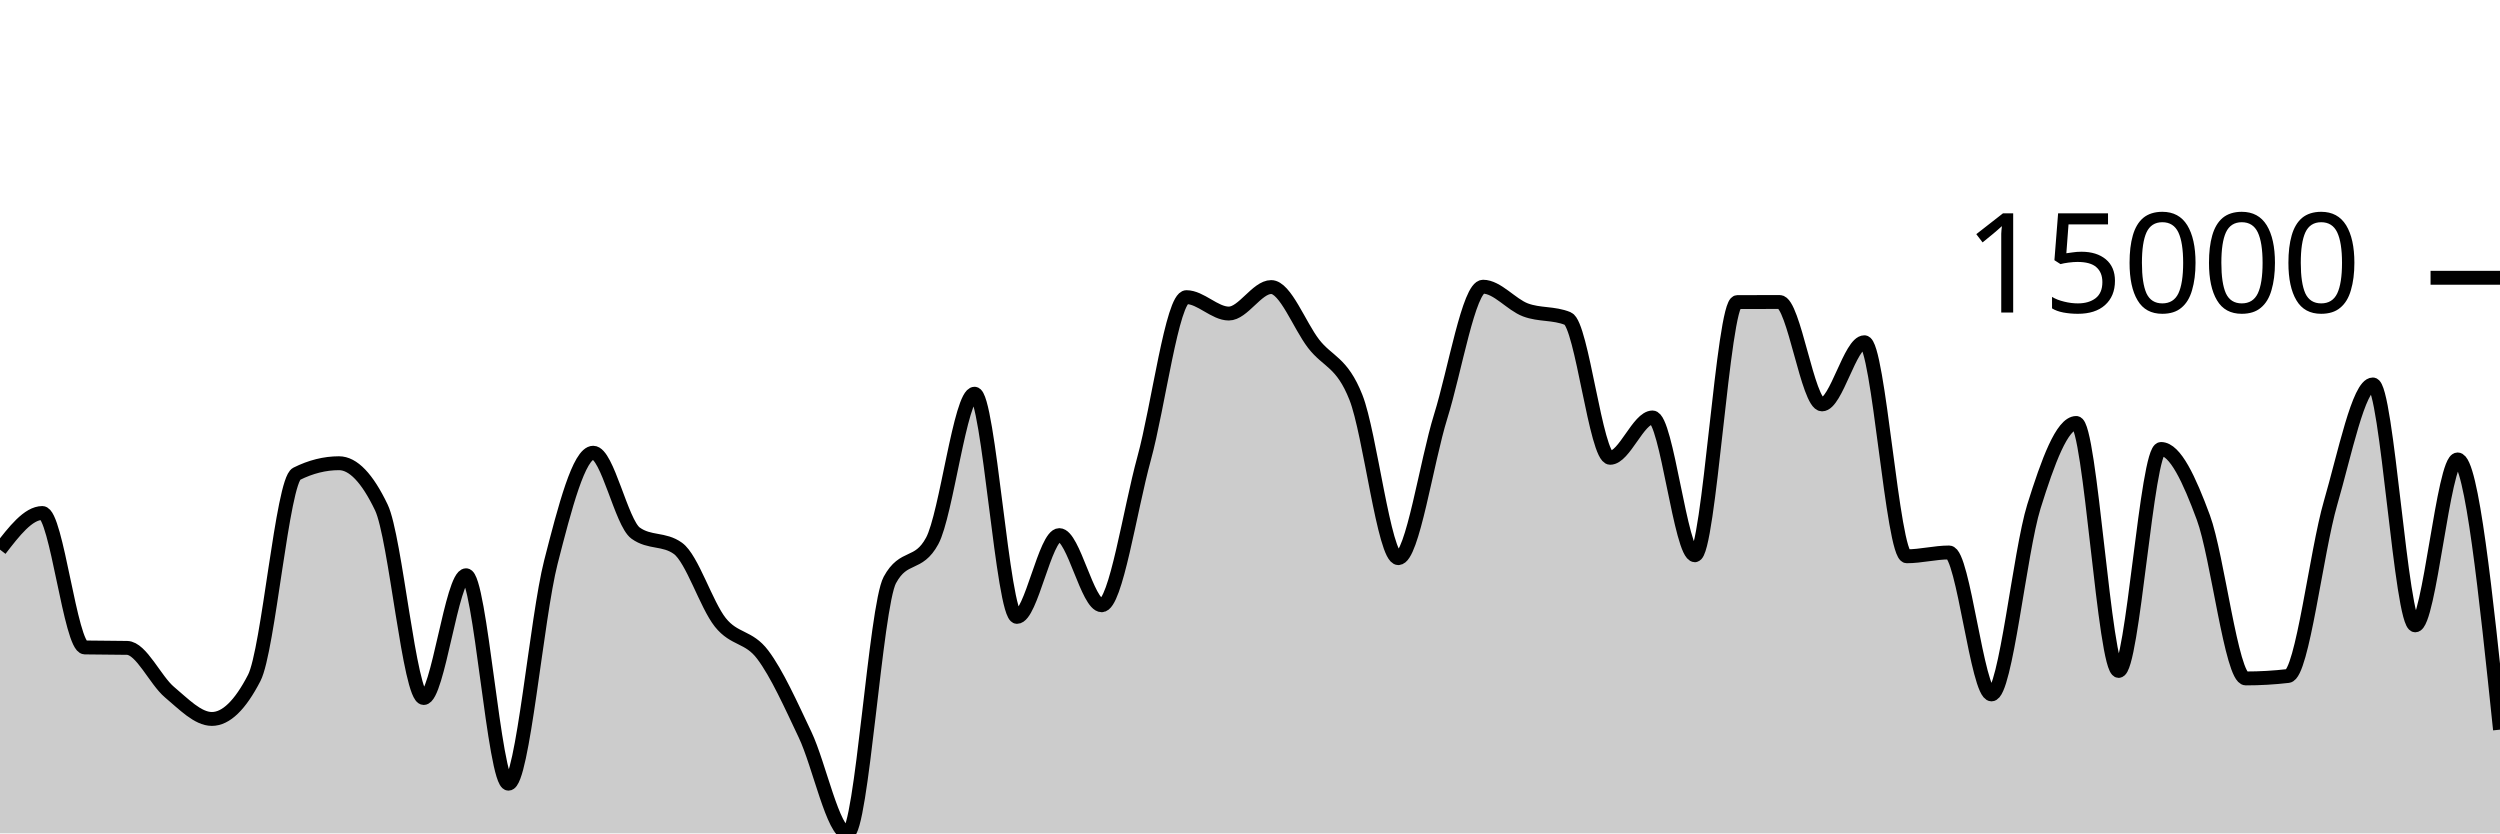
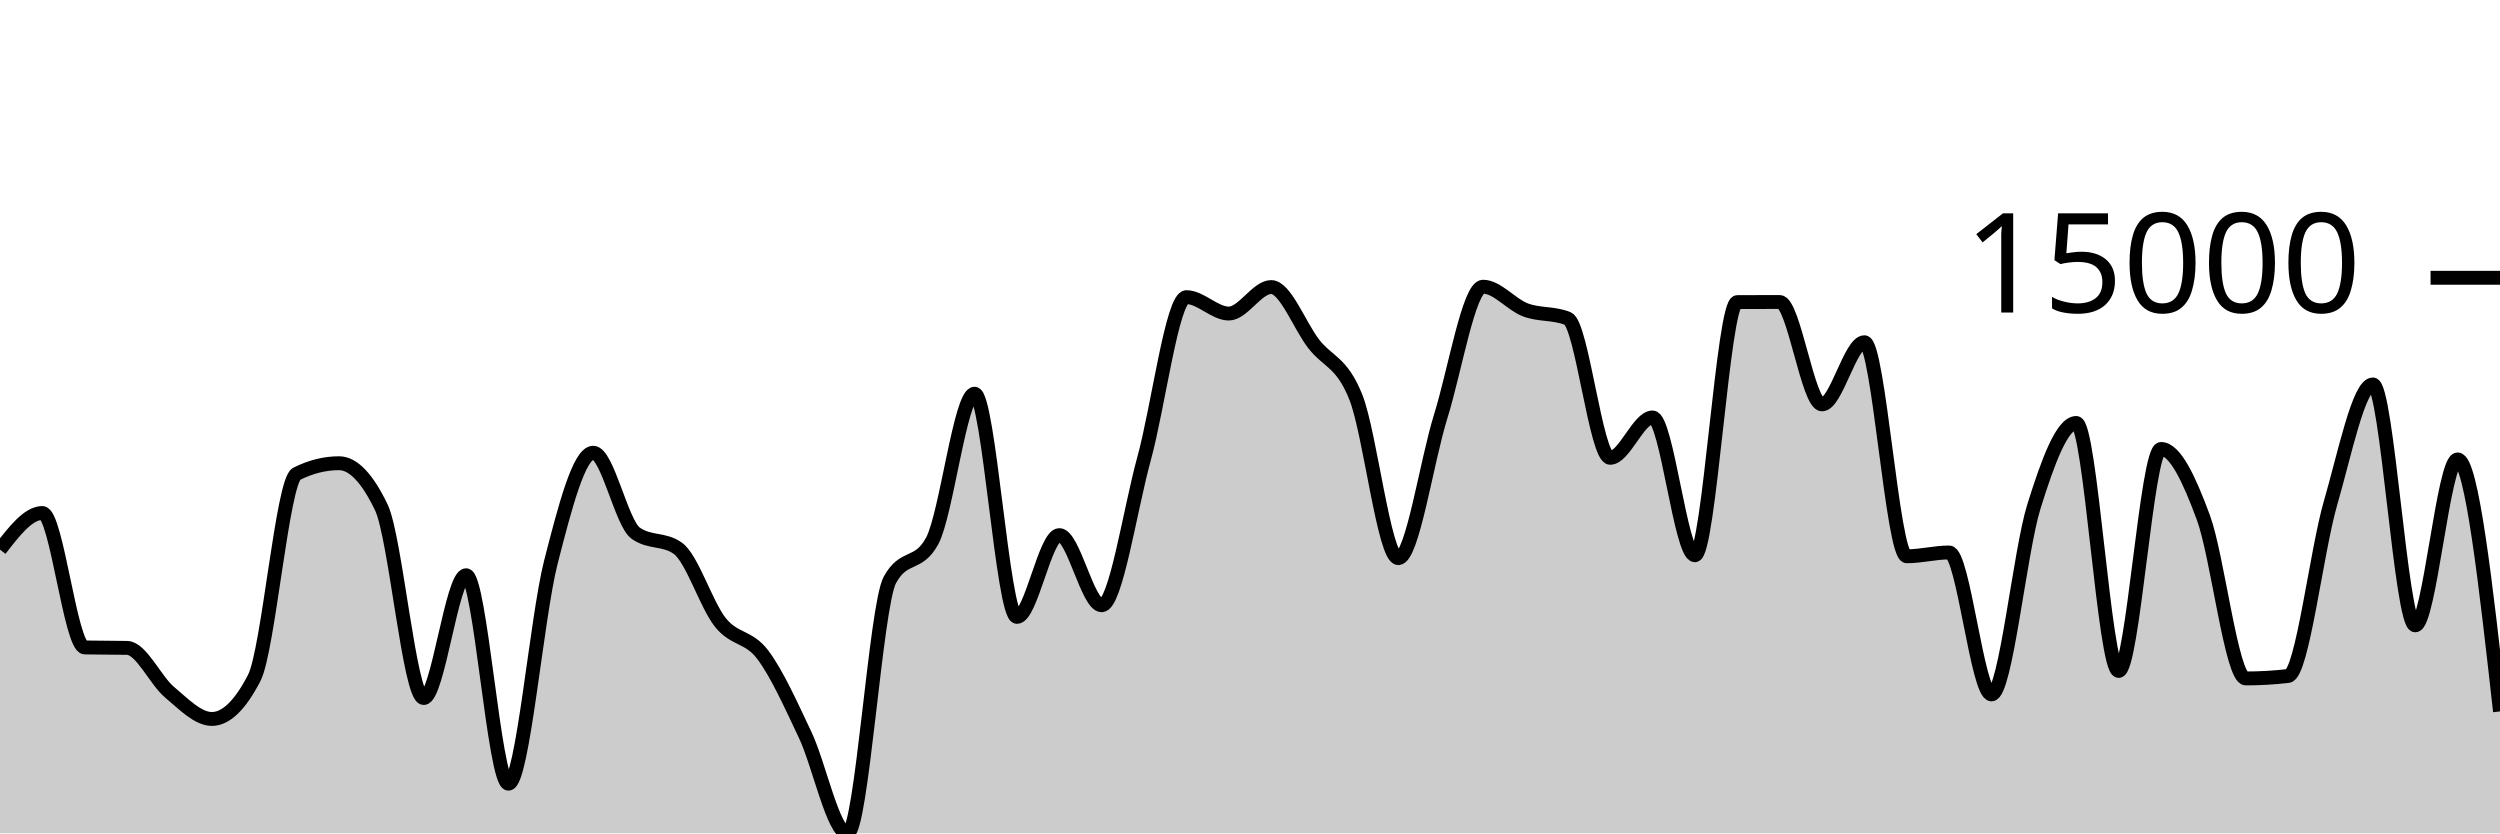
<svg xmlns="http://www.w3.org/2000/svg" viewBox="0 0 180 60">
  <g transform="translate(0,20)">
-     <path class="area" fill="rgba(0, 0, 0, 0.2)" d="M0,19.573C1.017,18.254,2.034,16.936,3.051,16.936C4.068,16.936,5.085,26.595,6.102,26.616C7.119,26.637,8.136,26.627,9.153,26.648C10.169,26.669,11.186,28.981,12.203,29.834C13.22,30.686,14.237,31.764,15.254,31.764C16.271,31.764,17.288,30.779,18.305,28.81C19.322,26.84,20.339,14.623,21.356,14.115C22.373,13.606,23.39,13.352,24.407,13.352C25.424,13.352,26.441,14.414,27.458,16.537C28.475,18.661,29.492,30.257,30.508,30.257C31.525,30.257,32.542,21.418,33.559,21.418C34.576,21.418,35.593,36.426,36.61,36.426C37.627,36.426,38.644,24.455,39.661,20.483C40.678,16.511,41.695,12.596,42.712,12.596C43.729,12.596,44.746,17.649,45.763,18.383C46.78,19.117,47.797,18.75,48.814,19.484C49.831,20.218,50.847,23.537,51.864,24.813C52.881,26.088,53.898,25.787,54.915,27.135C55.932,28.483,56.949,30.755,57.966,32.899C58.983,35.043,60,40,61.017,40C62.034,40,63.051,23.636,64.068,21.759C65.085,19.882,66.102,20.821,67.119,18.943C68.136,17.066,69.153,8.347,70.169,8.347C71.186,8.347,72.203,24.417,73.22,24.417C74.237,24.417,75.254,18.527,76.271,18.527C77.288,18.527,78.305,23.579,79.322,23.579C80.339,23.579,81.356,16.718,82.373,13.02C83.39,9.323,84.407,1.395,85.424,1.395C86.441,1.395,87.458,2.576,88.475,2.576C89.492,2.576,90.508,0.668,91.525,0.668C92.542,0.668,93.559,3.421,94.576,4.745C95.593,6.069,96.61,6.04,97.627,8.613C98.644,11.187,99.661,20.186,100.678,20.186C101.695,20.186,102.712,13.242,103.729,9.985C104.746,6.728,105.763,0.643,106.78,0.643C107.797,0.643,108.814,1.931,109.831,2.313C110.847,2.695,111.864,2.521,112.881,2.936C113.898,3.352,114.915,12.962,115.932,12.962C116.949,12.962,117.966,10.057,118.983,10.057C120,10.057,121.017,19.979,122.034,19.979C123.051,19.979,124.068,1.756,125.085,1.751C126.102,1.746,127.119,1.743,128.136,1.743C129.153,1.743,130.169,9.117,131.186,9.117C132.203,9.117,133.22,4.641,134.237,4.641C135.254,4.641,136.271,20.052,137.288,20.052C138.305,20.052,139.322,19.778,140.339,19.778C141.356,19.778,142.373,29.998,143.39,29.998C144.407,29.998,145.424,19.725,146.441,16.467C147.458,13.21,148.475,10.453,149.492,10.453C150.508,10.453,151.525,28.307,152.542,28.307C153.559,28.307,154.576,12.326,155.593,12.326C156.61,12.326,157.627,14.514,158.644,17.267C159.661,20.021,160.678,28.847,161.695,28.847C162.712,28.847,163.729,28.789,164.746,28.671C165.763,28.554,166.78,19.72,167.797,16.222C168.814,12.723,169.831,7.68,170.847,7.68C171.864,7.68,172.881,25.026,173.898,25.026C174.915,25.026,175.932,13.079,176.949,13.079C177.966,13.079,178.983,22.807,180,32.535L180,40C178.983,40,177.966,40,176.949,40C175.932,40,174.915,40,173.898,40C172.881,40,171.864,40,170.847,40C169.831,40,168.814,40,167.797,40C166.78,40,165.763,40,164.746,40C163.729,40,162.712,40,161.695,40C160.678,40,159.661,40,158.644,40C157.627,40,156.61,40,155.593,40C154.576,40,153.559,40,152.542,40C151.525,40,150.508,40,149.492,40C148.475,40,147.458,40,146.441,40C145.424,40,144.407,40,143.39,40C142.373,40,141.356,40,140.339,40C139.322,40,138.305,40,137.288,40C136.271,40,135.254,40,134.237,40C133.22,40,132.203,40,131.186,40C130.169,40,129.153,40,128.136,40C127.119,40,126.102,40,125.085,40C124.068,40,123.051,40,122.034,40C121.017,40,120,40,118.983,40C117.966,40,116.949,40,115.932,40C114.915,40,113.898,40,112.881,40C111.864,40,110.847,40,109.831,40C108.814,40,107.797,40,106.78,40C105.763,40,104.746,40,103.729,40C102.712,40,101.695,40,100.678,40C99.661,40,98.644,40,97.627,40C96.61,40,95.593,40,94.576,40C93.559,40,92.542,40,91.525,40C90.508,40,89.492,40,88.475,40C87.458,40,86.441,40,85.424,40C84.407,40,83.39,40,82.373,40C81.356,40,80.339,40,79.322,40C78.305,40,77.288,40,76.271,40C75.254,40,74.237,40,73.22,40C72.203,40,71.186,40,70.169,40C69.153,40,68.136,40,67.119,40C66.102,40,65.085,40,64.068,40C63.051,40,62.034,40,61.017,40C60,40,58.983,40,57.966,40C56.949,40,55.932,40,54.915,40C53.898,40,52.881,40,51.864,40C50.847,40,49.831,40,48.814,40C47.797,40,46.78,40,45.763,40C44.746,40,43.729,40,42.712,40C41.695,40,40.678,40,39.661,40C38.644,40,37.627,40,36.61,40C35.593,40,34.576,40,33.559,40C32.542,40,31.525,40,30.508,40C29.492,40,28.475,40,27.458,40C26.441,40,25.424,40,24.407,40C23.39,40,22.373,40,21.356,40C20.339,40,19.322,40,18.305,40C17.288,40,16.271,40,15.254,40C14.237,40,13.22,40,12.203,40C11.186,40,10.169,40,9.153,40C8.136,40,7.119,40,6.102,40C5.085,40,4.068,40,3.051,40C2.034,40,1.017,40,0,40Z" />
-     <path class="line" stroke="black" fill="none" d="M0,19.573C1.017,18.254,2.034,16.936,3.051,16.936C4.068,16.936,5.085,26.595,6.102,26.616C7.119,26.637,8.136,26.627,9.153,26.648C10.169,26.669,11.186,28.981,12.203,29.834C13.22,30.686,14.237,31.764,15.254,31.764C16.271,31.764,17.288,30.779,18.305,28.81C19.322,26.84,20.339,14.623,21.356,14.115C22.373,13.606,23.39,13.352,24.407,13.352C25.424,13.352,26.441,14.414,27.458,16.537C28.475,18.661,29.492,30.257,30.508,30.257C31.525,30.257,32.542,21.418,33.559,21.418C34.576,21.418,35.593,36.426,36.61,36.426C37.627,36.426,38.644,24.455,39.661,20.483C40.678,16.511,41.695,12.596,42.712,12.596C43.729,12.596,44.746,17.649,45.763,18.383C46.78,19.117,47.797,18.75,48.814,19.484C49.831,20.218,50.847,23.537,51.864,24.813C52.881,26.088,53.898,25.787,54.915,27.135C55.932,28.483,56.949,30.755,57.966,32.899C58.983,35.043,60,40,61.017,40C62.034,40,63.051,23.636,64.068,21.759C65.085,19.882,66.102,20.821,67.119,18.943C68.136,17.066,69.153,8.347,70.169,8.347C71.186,8.347,72.203,24.417,73.22,24.417C74.237,24.417,75.254,18.527,76.271,18.527C77.288,18.527,78.305,23.579,79.322,23.579C80.339,23.579,81.356,16.718,82.373,13.02C83.39,9.323,84.407,1.395,85.424,1.395C86.441,1.395,87.458,2.576,88.475,2.576C89.492,2.576,90.508,0.668,91.525,0.668C92.542,0.668,93.559,3.421,94.576,4.745C95.593,6.069,96.61,6.04,97.627,8.613C98.644,11.187,99.661,20.186,100.678,20.186C101.695,20.186,102.712,13.242,103.729,9.985C104.746,6.728,105.763,0.643,106.78,0.643C107.797,0.643,108.814,1.931,109.831,2.313C110.847,2.695,111.864,2.521,112.881,2.936C113.898,3.352,114.915,12.962,115.932,12.962C116.949,12.962,117.966,10.057,118.983,10.057C120,10.057,121.017,19.979,122.034,19.979C123.051,19.979,124.068,1.756,125.085,1.751C126.102,1.746,127.119,1.743,128.136,1.743C129.153,1.743,130.169,9.117,131.186,9.117C132.203,9.117,133.22,4.641,134.237,4.641C135.254,4.641,136.271,20.052,137.288,20.052C138.305,20.052,139.322,19.778,140.339,19.778C141.356,19.778,142.373,29.998,143.39,29.998C144.407,29.998,145.424,19.725,146.441,16.467C147.458,13.21,148.475,10.453,149.492,10.453C150.508,10.453,151.525,28.307,152.542,28.307C153.559,28.307,154.576,12.326,155.593,12.326C156.61,12.326,157.627,14.514,158.644,17.267C159.661,20.021,160.678,28.847,161.695,28.847C162.712,28.847,163.729,28.789,164.746,28.671C165.763,28.554,166.78,19.72,167.797,16.222C168.814,12.723,169.831,7.68,170.847,7.68C171.864,7.68,172.881,25.026,173.898,25.026C174.915,25.026,175.932,13.079,176.949,13.079C177.966,13.079,178.983,22.807,180,32.535" />
+     <path class="area" fill="rgba(0, 0, 0, 0.2)" d="M0,19.573C1.017,18.254,2.034,16.936,3.051,16.936C4.068,16.936,5.085,26.595,6.102,26.616C7.119,26.637,8.136,26.627,9.153,26.648C10.169,26.669,11.186,28.981,12.203,29.834C13.22,30.686,14.237,31.764,15.254,31.764C16.271,31.764,17.288,30.779,18.305,28.81C19.322,26.84,20.339,14.623,21.356,14.115C22.373,13.606,23.39,13.352,24.407,13.352C25.424,13.352,26.441,14.414,27.458,16.537C28.475,18.661,29.492,30.257,30.508,30.257C31.525,30.257,32.542,21.418,33.559,21.418C34.576,21.418,35.593,36.426,36.61,36.426C37.627,36.426,38.644,24.455,39.661,20.483C40.678,16.511,41.695,12.596,42.712,12.596C43.729,12.596,44.746,17.649,45.763,18.383C46.78,19.117,47.797,18.75,48.814,19.484C49.831,20.218,50.847,23.537,51.864,24.813C52.881,26.088,53.898,25.787,54.915,27.135C55.932,28.483,56.949,30.755,57.966,32.899C58.983,35.043,60,40,61.017,40C62.034,40,63.051,23.636,64.068,21.759C65.085,19.882,66.102,20.821,67.119,18.943C68.136,17.066,69.153,8.347,70.169,8.347C71.186,8.347,72.203,24.417,73.22,24.417C74.237,24.417,75.254,18.527,76.271,18.527C77.288,18.527,78.305,23.579,79.322,23.579C80.339,23.579,81.356,16.718,82.373,13.02C83.39,9.323,84.407,1.395,85.424,1.395C86.441,1.395,87.458,2.576,88.475,2.576C89.492,2.576,90.508,0.668,91.525,0.668C92.542,0.668,93.559,3.421,94.576,4.745C95.593,6.069,96.61,6.04,97.627,8.613C98.644,11.187,99.661,20.186,100.678,20.186C101.695,20.186,102.712,13.242,103.729,9.985C104.746,6.728,105.763,0.643,106.78,0.643C107.797,0.643,108.814,1.931,109.831,2.313C110.847,2.695,111.864,2.521,112.881,2.936C113.898,3.352,114.915,12.962,115.932,12.962C116.949,12.962,117.966,10.057,118.983,10.057C120,10.057,121.017,19.979,122.034,19.979C123.051,19.979,124.068,1.756,125.085,1.751C126.102,1.746,127.119,1.743,128.136,1.743C129.153,1.743,130.169,9.117,131.186,9.117C132.203,9.117,133.22,4.641,134.237,4.641C135.254,4.641,136.271,20.052,137.288,20.052C138.305,20.052,139.322,19.778,140.339,19.778C141.356,19.778,142.373,29.998,143.39,29.998C144.407,29.998,145.424,19.725,146.441,16.467C147.458,13.21,148.475,10.453,149.492,10.453C150.508,10.453,151.525,28.307,152.542,28.307C153.559,28.307,154.576,12.326,155.593,12.326C156.61,12.326,157.627,14.514,158.644,17.267C159.661,20.021,160.678,28.847,161.695,28.847C162.712,28.847,163.729,28.789,164.746,28.671C165.763,28.554,166.78,19.72,167.797,16.222C168.814,12.723,169.831,7.68,170.847,7.68C171.864,7.68,172.881,25.026,173.898,25.026C174.915,25.026,175.932,13.079,176.949,13.079C177.966,13.079,178.983,22.151,180,31.223L180,40C178.983,40,177.966,40,176.949,40C175.932,40,174.915,40,173.898,40C172.881,40,171.864,40,170.847,40C169.831,40,168.814,40,167.797,40C166.78,40,165.763,40,164.746,40C163.729,40,162.712,40,161.695,40C160.678,40,159.661,40,158.644,40C157.627,40,156.61,40,155.593,40C154.576,40,153.559,40,152.542,40C151.525,40,150.508,40,149.492,40C148.475,40,147.458,40,146.441,40C145.424,40,144.407,40,143.39,40C142.373,40,141.356,40,140.339,40C139.322,40,138.305,40,137.288,40C136.271,40,135.254,40,134.237,40C133.22,40,132.203,40,131.186,40C130.169,40,129.153,40,128.136,40C127.119,40,126.102,40,125.085,40C124.068,40,123.051,40,122.034,40C121.017,40,120,40,118.983,40C117.966,40,116.949,40,115.932,40C114.915,40,113.898,40,112.881,40C111.864,40,110.847,40,109.831,40C108.814,40,107.797,40,106.78,40C105.763,40,104.746,40,103.729,40C102.712,40,101.695,40,100.678,40C99.661,40,98.644,40,97.627,40C96.61,40,95.593,40,94.576,40C93.559,40,92.542,40,91.525,40C90.508,40,89.492,40,88.475,40C87.458,40,86.441,40,85.424,40C84.407,40,83.39,40,82.373,40C81.356,40,80.339,40,79.322,40C78.305,40,77.288,40,76.271,40C75.254,40,74.237,40,73.22,40C72.203,40,71.186,40,70.169,40C69.153,40,68.136,40,67.119,40C66.102,40,65.085,40,64.068,40C63.051,40,62.034,40,61.017,40C60,40,58.983,40,57.966,40C56.949,40,55.932,40,54.915,40C53.898,40,52.881,40,51.864,40C50.847,40,49.831,40,48.814,40C47.797,40,46.78,40,45.763,40C44.746,40,43.729,40,42.712,40C41.695,40,40.678,40,39.661,40C38.644,40,37.627,40,36.61,40C35.593,40,34.576,40,33.559,40C32.542,40,31.525,40,30.508,40C29.492,40,28.475,40,27.458,40C26.441,40,25.424,40,24.407,40C23.39,40,22.373,40,21.356,40C20.339,40,19.322,40,18.305,40C17.288,40,16.271,40,15.254,40C14.237,40,13.22,40,12.203,40C11.186,40,10.169,40,9.153,40C8.136,40,7.119,40,6.102,40C5.085,40,4.068,40,3.051,40C2.034,40,1.017,40,0,40Z" />
+     <path class="line" stroke="black" fill="none" d="M0,19.573C1.017,18.254,2.034,16.936,3.051,16.936C4.068,16.936,5.085,26.595,6.102,26.616C7.119,26.637,8.136,26.627,9.153,26.648C10.169,26.669,11.186,28.981,12.203,29.834C13.22,30.686,14.237,31.764,15.254,31.764C16.271,31.764,17.288,30.779,18.305,28.81C19.322,26.84,20.339,14.623,21.356,14.115C22.373,13.606,23.39,13.352,24.407,13.352C25.424,13.352,26.441,14.414,27.458,16.537C28.475,18.661,29.492,30.257,30.508,30.257C31.525,30.257,32.542,21.418,33.559,21.418C34.576,21.418,35.593,36.426,36.61,36.426C37.627,36.426,38.644,24.455,39.661,20.483C40.678,16.511,41.695,12.596,42.712,12.596C43.729,12.596,44.746,17.649,45.763,18.383C46.78,19.117,47.797,18.75,48.814,19.484C49.831,20.218,50.847,23.537,51.864,24.813C52.881,26.088,53.898,25.787,54.915,27.135C55.932,28.483,56.949,30.755,57.966,32.899C58.983,35.043,60,40,61.017,40C62.034,40,63.051,23.636,64.068,21.759C65.085,19.882,66.102,20.821,67.119,18.943C68.136,17.066,69.153,8.347,70.169,8.347C71.186,8.347,72.203,24.417,73.22,24.417C74.237,24.417,75.254,18.527,76.271,18.527C77.288,18.527,78.305,23.579,79.322,23.579C80.339,23.579,81.356,16.718,82.373,13.02C83.39,9.323,84.407,1.395,85.424,1.395C86.441,1.395,87.458,2.576,88.475,2.576C89.492,2.576,90.508,0.668,91.525,0.668C92.542,0.668,93.559,3.421,94.576,4.745C95.593,6.069,96.61,6.04,97.627,8.613C98.644,11.187,99.661,20.186,100.678,20.186C101.695,20.186,102.712,13.242,103.729,9.985C104.746,6.728,105.763,0.643,106.78,0.643C107.797,0.643,108.814,1.931,109.831,2.313C110.847,2.695,111.864,2.521,112.881,2.936C113.898,3.352,114.915,12.962,115.932,12.962C116.949,12.962,117.966,10.057,118.983,10.057C120,10.057,121.017,19.979,122.034,19.979C123.051,19.979,124.068,1.756,125.085,1.751C126.102,1.746,127.119,1.743,128.136,1.743C129.153,1.743,130.169,9.117,131.186,9.117C132.203,9.117,133.22,4.641,134.237,4.641C135.254,4.641,136.271,20.052,137.288,20.052C138.305,20.052,139.322,19.778,140.339,19.778C141.356,19.778,142.373,29.998,143.39,29.998C144.407,29.998,145.424,19.725,146.441,16.467C147.458,13.21,148.475,10.453,149.492,10.453C150.508,10.453,151.525,28.307,152.542,28.307C153.559,28.307,154.576,12.326,155.593,12.326C156.61,12.326,157.627,14.514,158.644,17.267C159.661,20.021,160.678,28.847,161.695,28.847C162.712,28.847,163.729,28.789,164.746,28.671C165.763,28.554,166.78,19.72,167.797,16.222C168.814,12.723,169.831,7.68,170.847,7.68C171.864,7.68,172.881,25.026,173.898,25.026C174.915,25.026,175.932,13.079,176.949,13.079C177.966,13.079,178.983,22.151,180,31.223" />
    <path class="axis-ceiling" stroke-width="1" stroke="black" fill="none" d="M175,0L180,0" />
    <text class="axis-ceiling-label" font-family="sans-serif" text-anchor="end" font-size="10px" x="170" y="2.5">15000</text>
  </g>
</svg>
